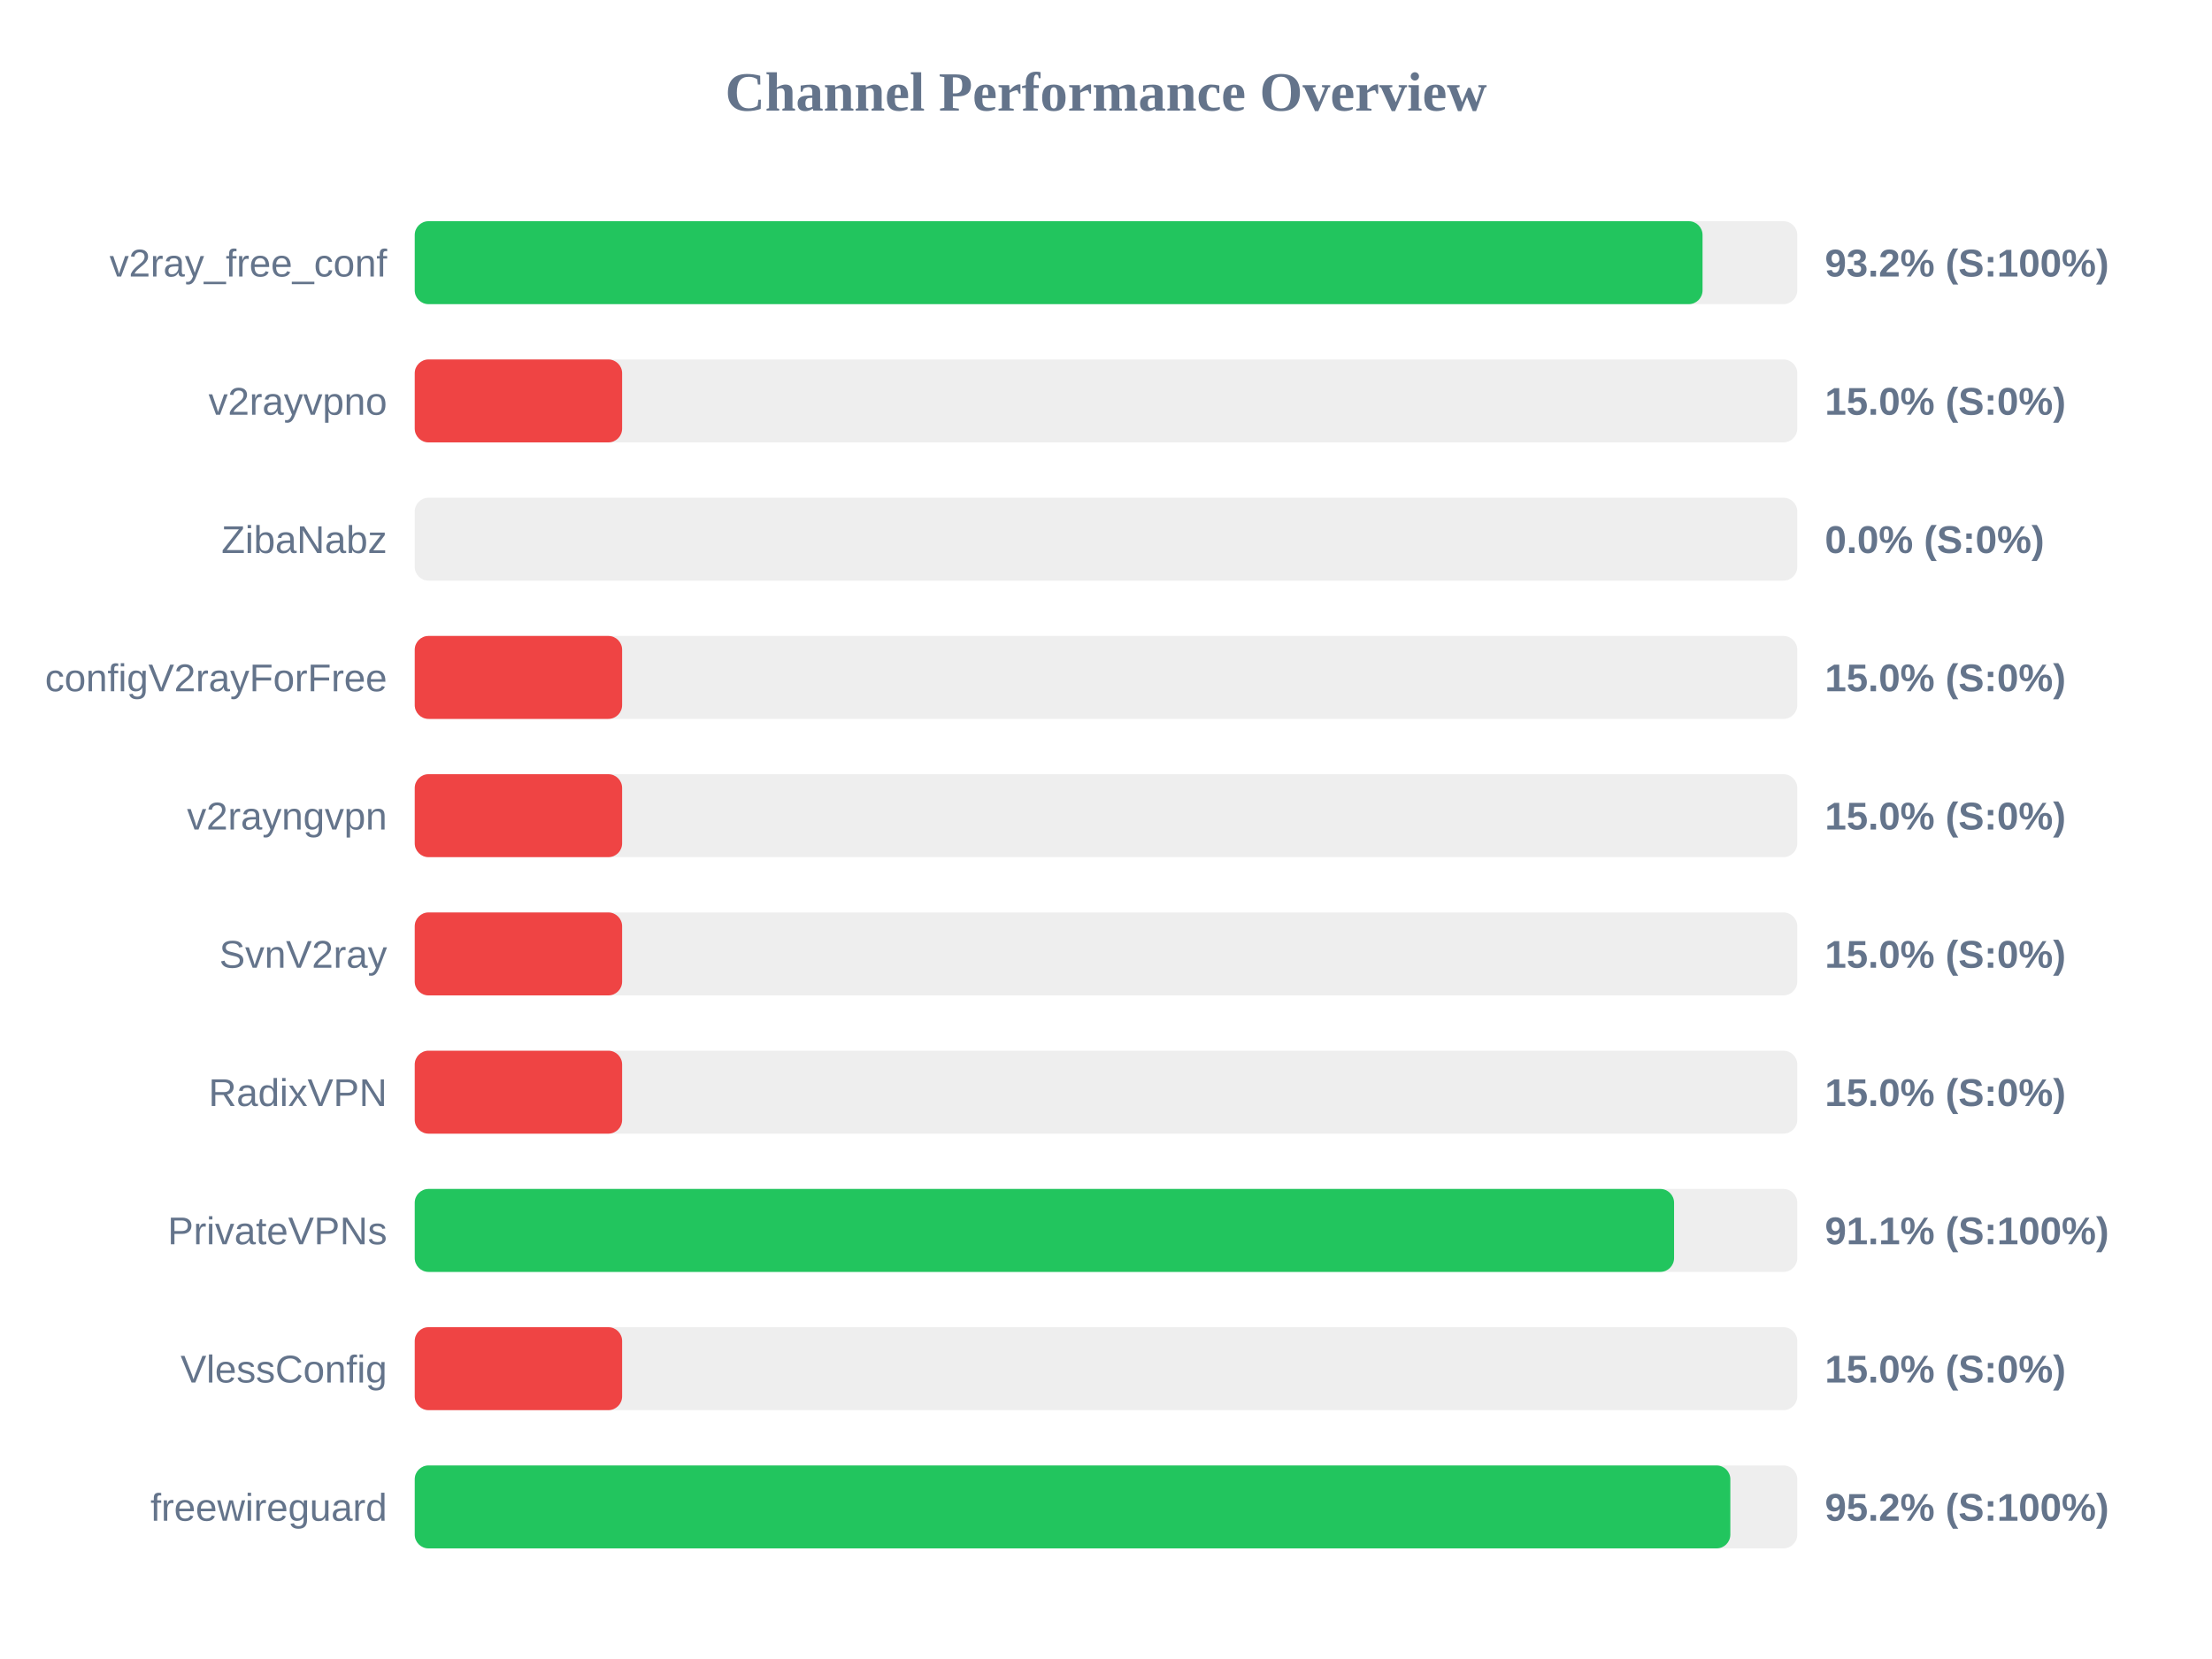
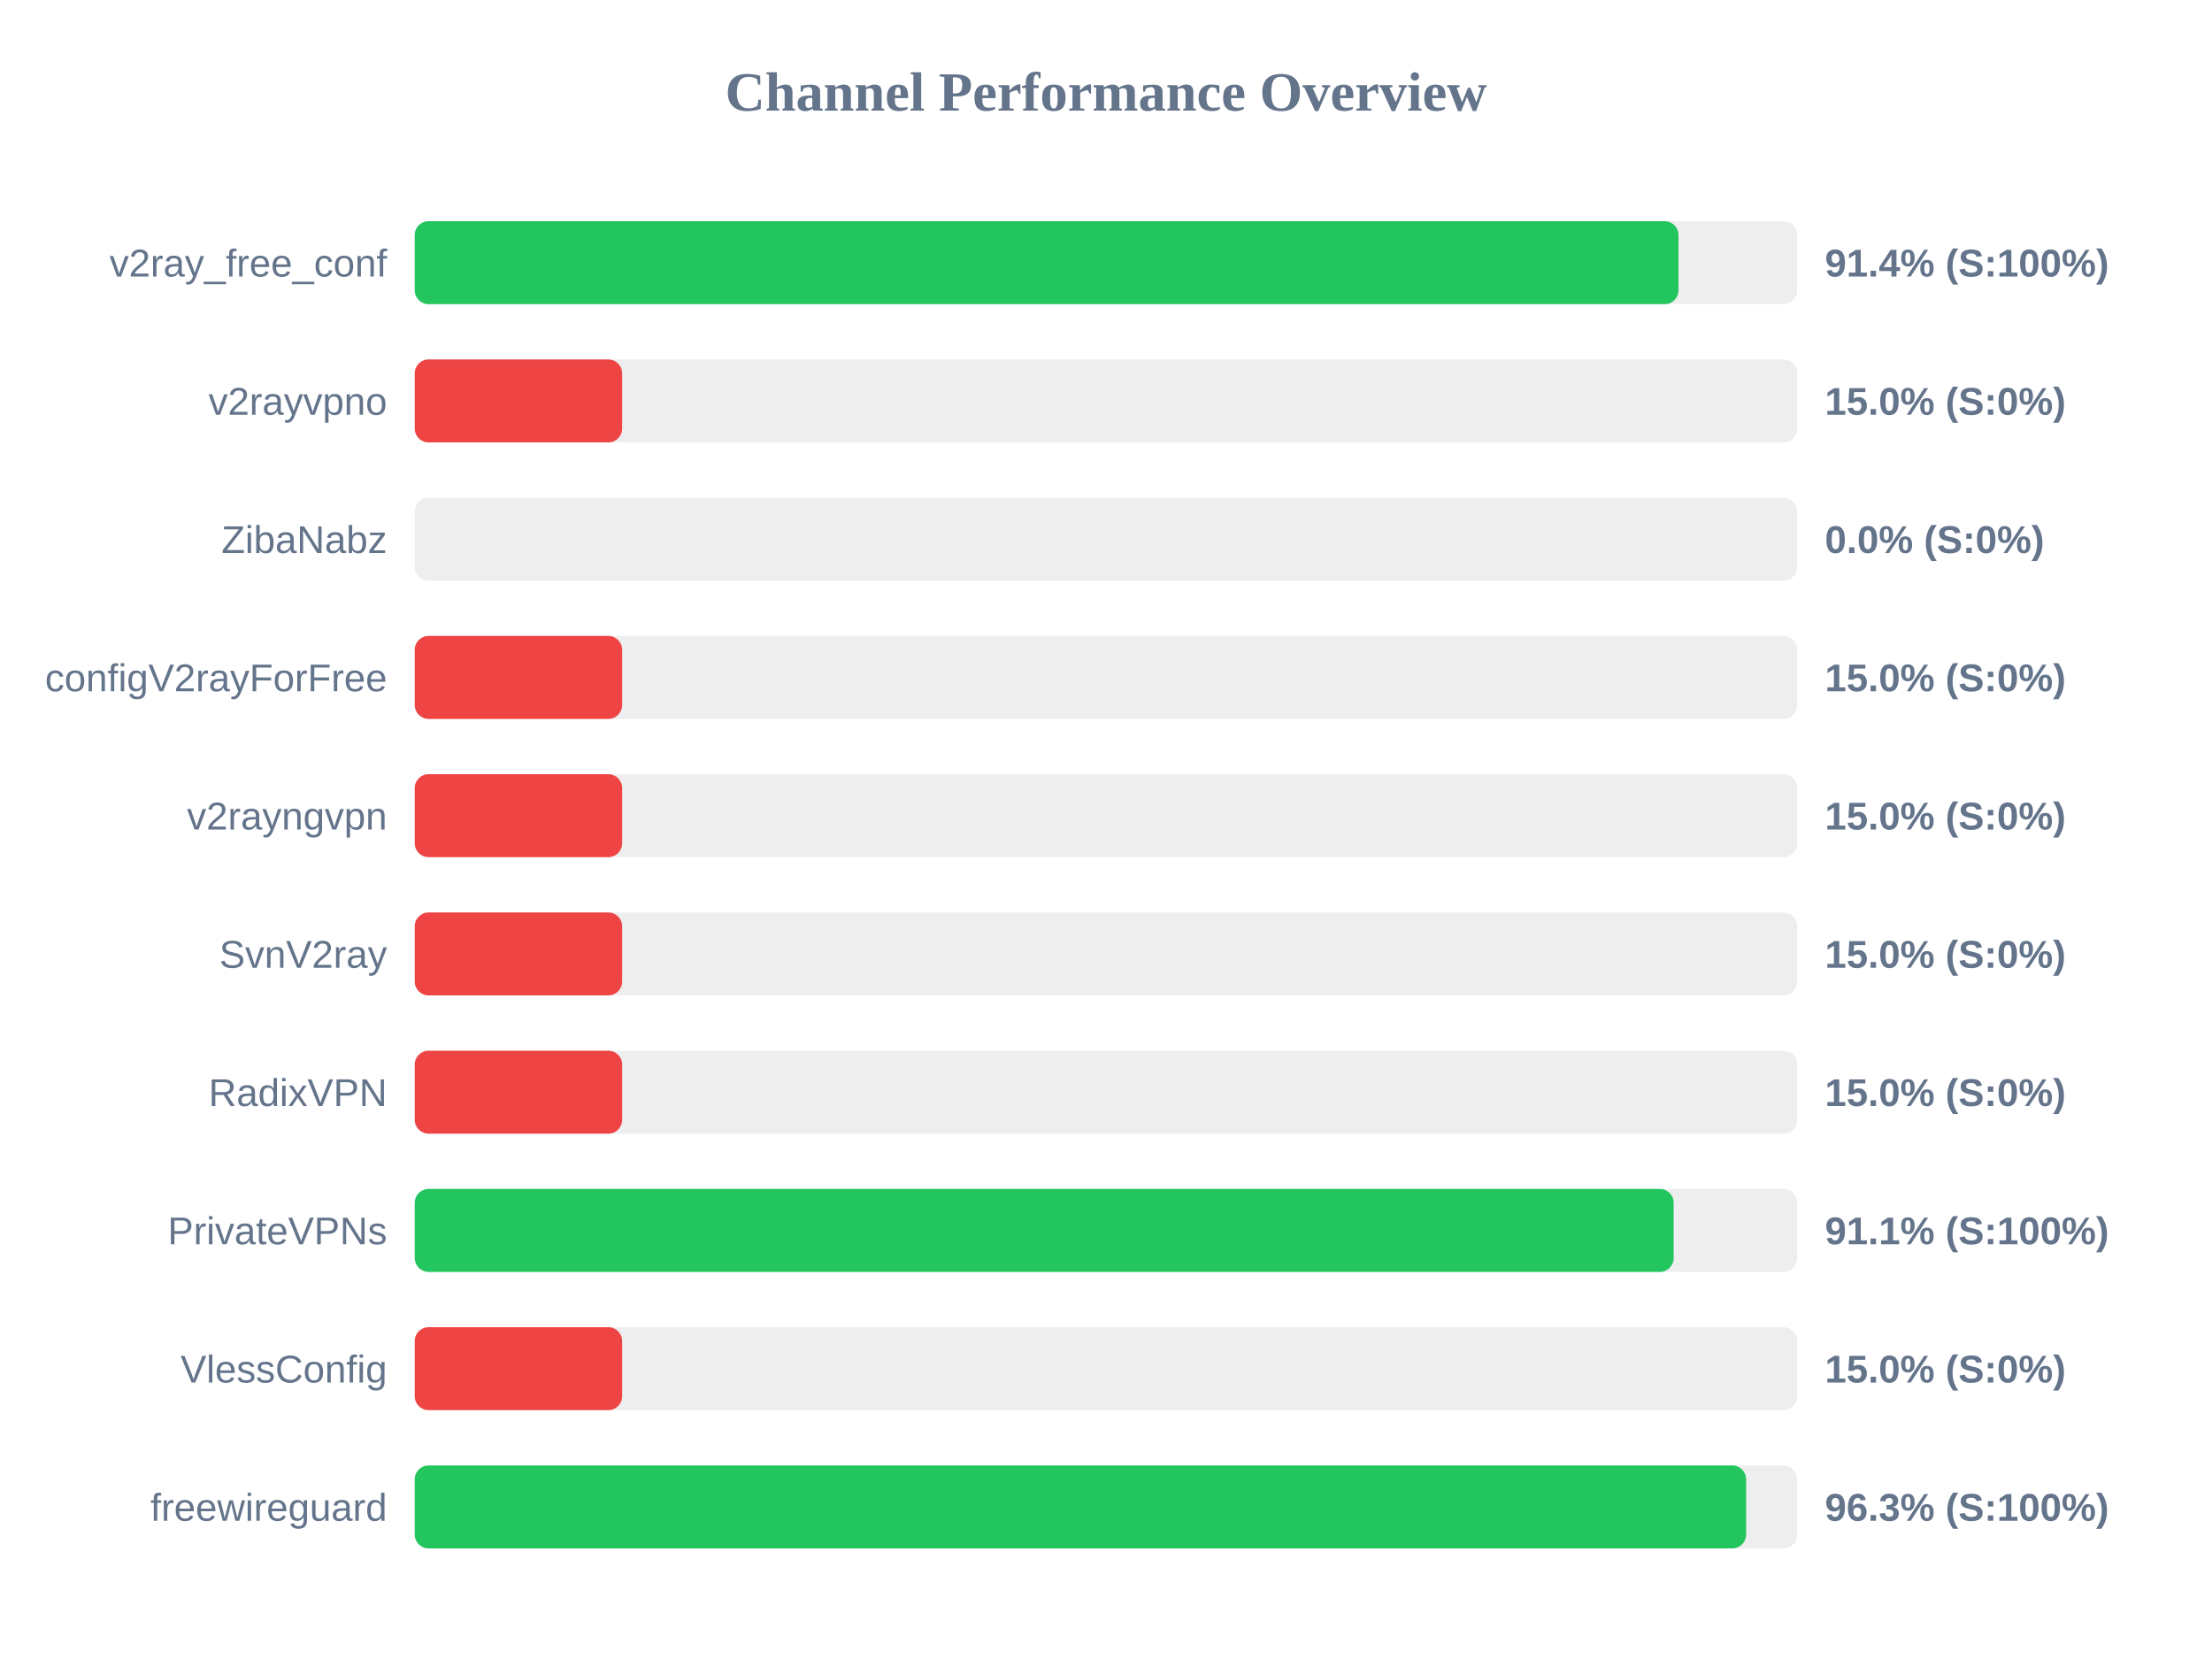
<svg xmlns="http://www.w3.org/2000/svg" width="800" height="600" version="1.1">
  <style>
        .row { font: 14px Arial; fill: #64748b; }
        .score { font: bold 14px Arial; fill: #64748b; }
    </style>
  <text x="400" y="40" text-anchor="middle" font-size="20px" font-weight="bold" fill="#64748b">Channel Performance Overview</text>
  <rect x="150" y="80" width="500" height="30" fill="#eee" rx="5" />
-   <rect x="150" y="80" width="465.75" height="30" fill="#22c55e" rx="5" />
+   <rect x="150" y="80" width="457.05" height="30" fill="#22c55e" rx="5" />
  <text x="140" y="100" text-anchor="end" class="row">v2ray_free_conf</text>
-   <text x="660" y="100" text-anchor="start" class="score">93.2% (S:100%)</text>
+   <text x="660" y="100" text-anchor="start" class="score">91.4% (S:100%)</text>
  <rect x="150" y="130" width="500" height="30" fill="#eee" rx="5" />
  <rect x="150" y="130" width="75.0" height="30" fill="#ef4444" rx="5" />
  <text x="140" y="150" text-anchor="end" class="row">v2rayvpno</text>
  <text x="660" y="150" text-anchor="start" class="score">15.0% (S:0%)</text>
  <rect x="150" y="180" width="500" height="30" fill="#eee" rx="5" />
  <rect x="150" y="180" width="0.0" height="30" fill="#ef4444" rx="5" />
  <text x="140" y="200" text-anchor="end" class="row">ZibaNabz</text>
  <text x="660" y="200" text-anchor="start" class="score">0.0% (S:0%)</text>
  <rect x="150" y="230" width="500" height="30" fill="#eee" rx="5" />
  <rect x="150" y="230" width="75.0" height="30" fill="#ef4444" rx="5" />
  <text x="140" y="250" text-anchor="end" class="row">configV2rayForFree</text>
  <text x="660" y="250" text-anchor="start" class="score">15.0% (S:0%)</text>
  <rect x="150" y="280" width="500" height="30" fill="#eee" rx="5" />
  <rect x="150" y="280" width="75.0" height="30" fill="#ef4444" rx="5" />
  <text x="140" y="300" text-anchor="end" class="row">v2rayngvpn</text>
  <text x="660" y="300" text-anchor="start" class="score">15.0% (S:0%)</text>
  <rect x="150" y="330" width="500" height="30" fill="#eee" rx="5" />
  <rect x="150" y="330" width="75.0" height="30" fill="#ef4444" rx="5" />
  <text x="140" y="350" text-anchor="end" class="row">SvnV2ray</text>
  <text x="660" y="350" text-anchor="start" class="score">15.0% (S:0%)</text>
  <rect x="150" y="380" width="500" height="30" fill="#eee" rx="5" />
  <rect x="150" y="380" width="75.0" height="30" fill="#ef4444" rx="5" />
  <text x="140" y="400" text-anchor="end" class="row">RadixVPN</text>
  <text x="660" y="400" text-anchor="start" class="score">15.0% (S:0%)</text>
  <rect x="150" y="430" width="500" height="30" fill="#eee" rx="5" />
-   <rect x="150" y="430" width="455.45" height="30" fill="#22c55e" rx="5" />
+   <rect x="150" y="430" width="455.3" height="30" fill="#22c55e" rx="5" />
  <text x="140" y="450" text-anchor="end" class="row">PrivateVPNs</text>
  <text x="660" y="450" text-anchor="start" class="score">91.1% (S:100%)</text>
  <rect x="150" y="480" width="500" height="30" fill="#eee" rx="5" />
  <rect x="150" y="480" width="75.0" height="30" fill="#ef4444" rx="5" />
  <text x="140" y="500" text-anchor="end" class="row">VlessConfig</text>
  <text x="660" y="500" text-anchor="start" class="score">15.0% (S:0%)</text>
  <rect x="150" y="530" width="500" height="30" fill="#eee" rx="5" />
-   <rect x="150" y="530" width="475.8" height="30" fill="#22c55e" rx="5" />
+   <rect x="150" y="530" width="481.5" height="30" fill="#22c55e" rx="5" />
  <text x="140" y="550" text-anchor="end" class="row">freewireguard</text>
-   <text x="660" y="550" text-anchor="start" class="score">95.2% (S:100%)</text>
+   <text x="660" y="550" text-anchor="start" class="score">96.3% (S:100%)</text>
</svg>
